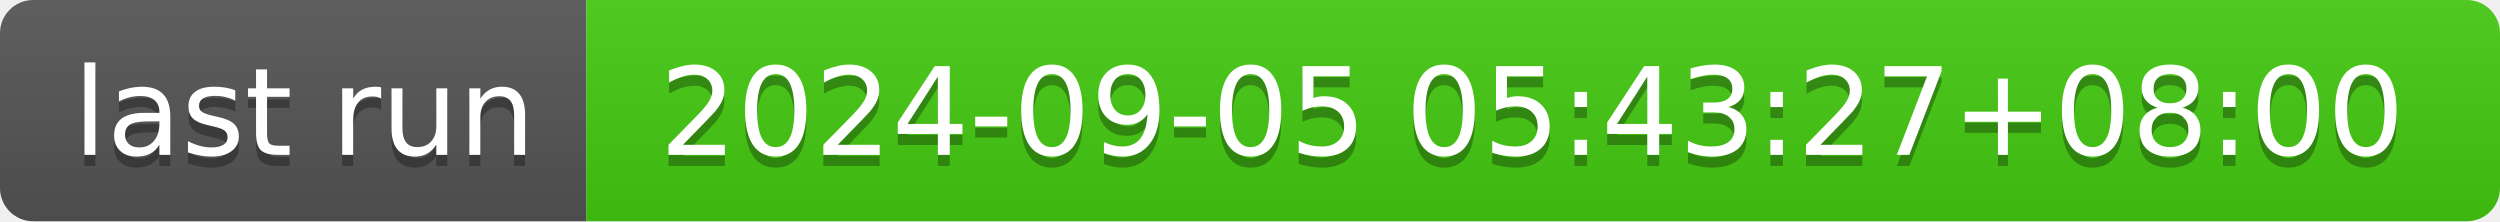
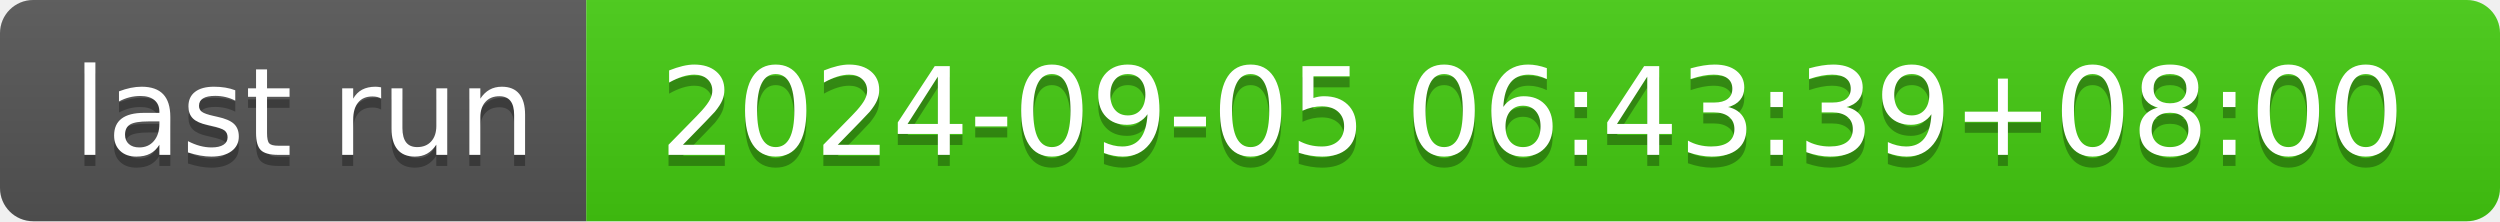
- <svg xmlns="http://www.w3.org/2000/svg" width="226" height="20" role="img" aria-label="last run: 2024-09-05 05:43:27+08:00">
+ <svg xmlns="http://www.w3.org/2000/svg" width="226" height="20" role="img" aria-label="last run: 2024-09-05 06:43:39+08:00">
  <linearGradient id="s" x2="0" y2="100%">
    <stop offset="0" stop-color="#bbb" stop-opacity=".1" />
    <stop offset="1" stop-opacity=".1" />
  </linearGradient>
  <clipPath id="r">
    <rect width="226" height="20" rx="3" fill="#fff" />
  </clipPath>
  <g clip-path="url(#r)">
    <rect width="53" height="20" fill="#555" />
    <rect x="53" width="173" height="20" fill="#4c1" />
    <rect width="226" height="20" fill="url(#s)" />
  </g>
  <g fill="#fff" text-anchor="middle" font-family="Verdana,Geneva,DejaVu Sans,sans-serif" text-rendering="geometricPrecision" font-size="110">
    <text aria-hidden="true" x="275" y="150" fill="#010101" fill-opacity=".3" transform="scale(.1)" textLength="430">last run</text>
    <text x="275" y="140" transform="scale(.1)" fill="#fff" textLength="430">last run</text>
-     <text aria-hidden="true" x="1385" y="150" fill="#010101" fill-opacity=".3" transform="scale(.1)" textLength="1630">2024-09-05 05:43:27+08:00</text>
-     <text x="1385" y="140" transform="scale(.1)" fill="#fff" textLength="1630">2024-09-05 05:43:27+08:00</text>
+     <text aria-hidden="true" x="1385" y="150" fill="#010101" fill-opacity=".3" transform="scale(.1)" textLength="1630">2024-09-05 06:43:39+08:00</text>
+     <text x="1385" y="140" transform="scale(.1)" fill="#fff" textLength="1630">2024-09-05 06:43:39+08:00</text>
  </g>
</svg>
